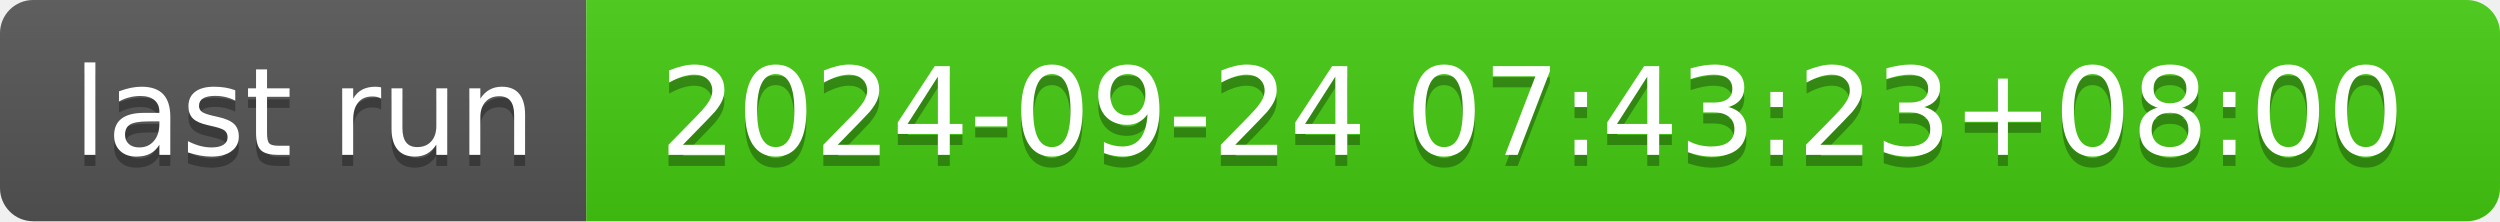
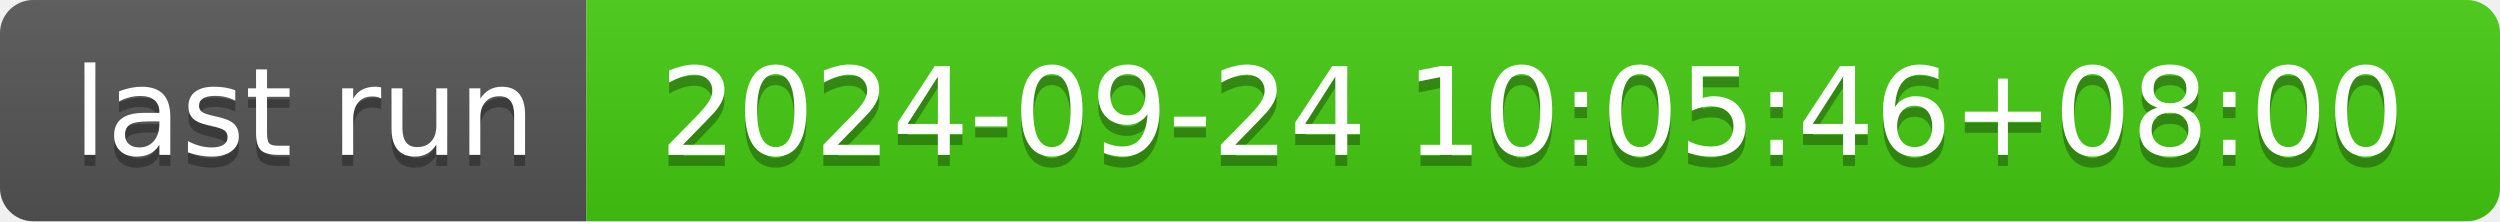
- <svg xmlns="http://www.w3.org/2000/svg" width="226" height="20" role="img" aria-label="last run: 2024-09-24 07:43:23+08:00">
+ <svg xmlns="http://www.w3.org/2000/svg" width="226" height="20" role="img" aria-label="last run: 2024-09-24 10:05:46+08:00">
  <linearGradient id="s" x2="0" y2="100%">
    <stop offset="0" stop-color="#bbb" stop-opacity=".1" />
    <stop offset="1" stop-opacity=".1" />
  </linearGradient>
  <clipPath id="r">
    <rect width="226" height="20" rx="3" fill="#fff" />
  </clipPath>
  <g clip-path="url(#r)">
    <rect width="53" height="20" fill="#555" />
    <rect x="53" width="173" height="20" fill="#4c1" />
    <rect width="226" height="20" fill="url(#s)" />
  </g>
  <g fill="#fff" text-anchor="middle" font-family="Verdana,Geneva,DejaVu Sans,sans-serif" text-rendering="geometricPrecision" font-size="110">
    <text aria-hidden="true" x="275" y="150" fill="#010101" fill-opacity=".3" transform="scale(.1)" textLength="430">last run</text>
    <text x="275" y="140" transform="scale(.1)" fill="#fff" textLength="430">last run</text>
-     <text aria-hidden="true" x="1385" y="150" fill="#010101" fill-opacity=".3" transform="scale(.1)" textLength="1630">2024-09-24 07:43:23+08:00</text>
-     <text x="1385" y="140" transform="scale(.1)" fill="#fff" textLength="1630">2024-09-24 07:43:23+08:00</text>
+     <text aria-hidden="true" x="1385" y="150" fill="#010101" fill-opacity=".3" transform="scale(.1)" textLength="1630">2024-09-24 10:05:46+08:00</text>
+     <text x="1385" y="140" transform="scale(.1)" fill="#fff" textLength="1630">2024-09-24 10:05:46+08:00</text>
  </g>
</svg>
